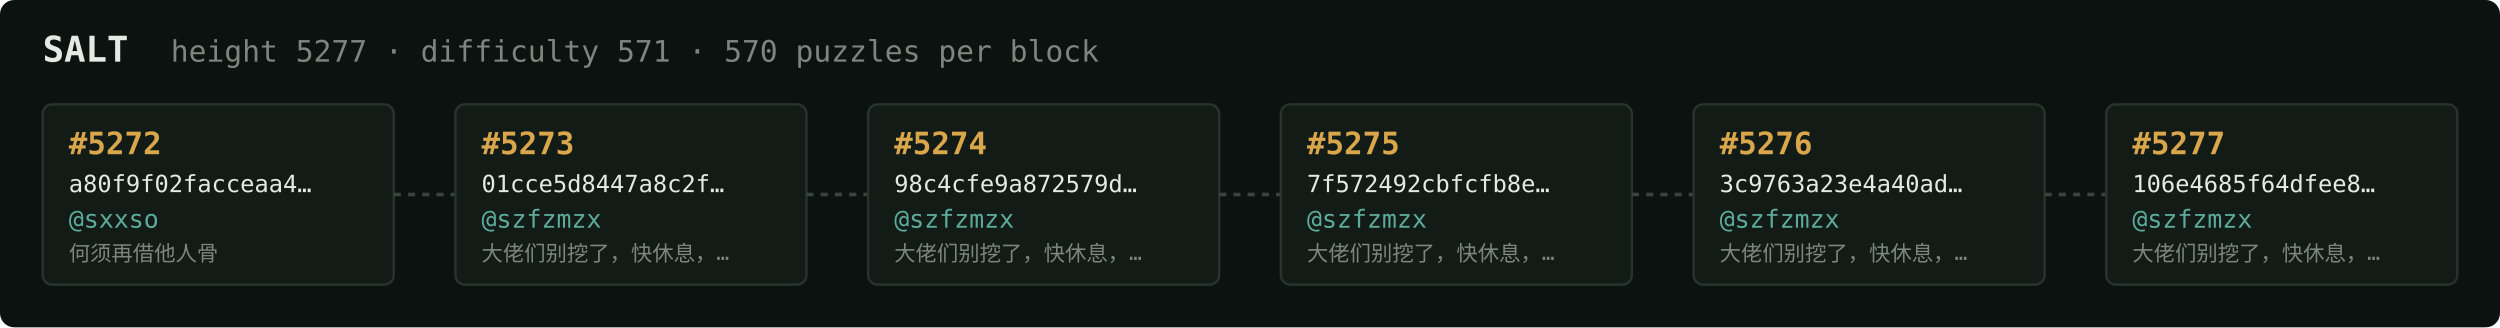
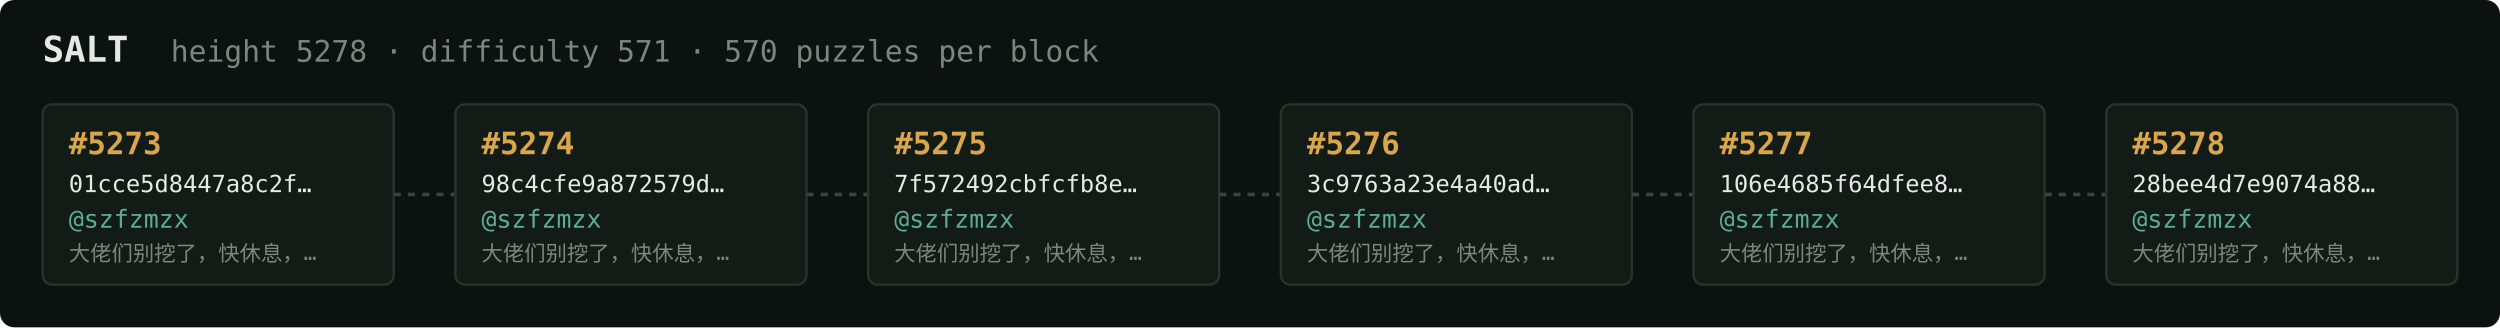
<svg xmlns="http://www.w3.org/2000/svg" width="1054" height="138" viewBox="0 0 1054 138" font-family="ui-monospace,SFMono-Regular,Menlo,monospace">
  <rect fill="#0c1210" width="1054" height="138" rx="6" />
  <text x="18" y="26" fill="#e5e9e3" font-size="15" font-weight="700">SALT</text>
-   <text x="72" y="26" fill="#7a867f" font-size="12.5">height 5277 · difficulty 571 · 570 puzzles per block</text>
+   <text x="72" y="26" fill="#7a867f" font-size="12.5">height 5278 · difficulty 571 · 570 puzzles per block</text>
  <rect x="18" y="44" width="148" height="76" rx="4" fill="#131b17" stroke="#28332e" stroke-width="1" />
-   <text x="29" y="65" fill="#d9a64c" font-size="13" font-weight="700">#5272</text>
-   <text x="29" y="81" fill="#e5e9e3" font-size="10">a80f9f02facceaa4…</text>
-   <text x="29" y="96" fill="#5cab9b" font-size="10.5">@sxxso</text>
-   <text x="29" y="110" fill="#7a867f" font-size="9">何须再借他人骨</text>
+   <text x="29" y="65" fill="#d9a64c" font-size="13" font-weight="700">#5273</text>
+   <text x="29" y="81" fill="#e5e9e3" font-size="10">01cce5d8447a8c2f…</text>
+   <text x="29" y="96" fill="#5cab9b" font-size="10.5">@szfzmzx</text>
+   <text x="29" y="110" fill="#7a867f" font-size="9">大佬们别挖了，快休息，…</text>
  <line x1="166" y1="82.0" x2="192" y2="82.0" stroke="#38443e" stroke-width="1.5" stroke-dasharray="3 3" />
  <rect x="192" y="44" width="148" height="76" rx="4" fill="#131b17" stroke="#28332e" stroke-width="1" />
-   <text x="203" y="65" fill="#d9a64c" font-size="13" font-weight="700">#5273</text>
-   <text x="203" y="81" fill="#e5e9e3" font-size="10">01cce5d8447a8c2f…</text>
+   <text x="203" y="65" fill="#d9a64c" font-size="13" font-weight="700">#5274</text>
+   <text x="203" y="81" fill="#e5e9e3" font-size="10">98c4cfe9a872579d…</text>
  <text x="203" y="96" fill="#5cab9b" font-size="10.5">@szfzmzx</text>
  <text x="203" y="110" fill="#7a867f" font-size="9">大佬们别挖了，快休息，…</text>
  <line x1="340" y1="82.0" x2="366" y2="82.0" stroke="#38443e" stroke-width="1.5" stroke-dasharray="3 3" />
  <rect x="366" y="44" width="148" height="76" rx="4" fill="#131b17" stroke="#28332e" stroke-width="1" />
-   <text x="377" y="65" fill="#d9a64c" font-size="13" font-weight="700">#5274</text>
-   <text x="377" y="81" fill="#e5e9e3" font-size="10">98c4cfe9a872579d…</text>
+   <text x="377" y="65" fill="#d9a64c" font-size="13" font-weight="700">#5275</text>
+   <text x="377" y="81" fill="#e5e9e3" font-size="10">7f572492cbfcfb8e…</text>
  <text x="377" y="96" fill="#5cab9b" font-size="10.5">@szfzmzx</text>
  <text x="377" y="110" fill="#7a867f" font-size="9">大佬们别挖了，快休息，…</text>
  <line x1="514" y1="82.0" x2="540" y2="82.0" stroke="#38443e" stroke-width="1.5" stroke-dasharray="3 3" />
  <rect x="540" y="44" width="148" height="76" rx="4" fill="#131b17" stroke="#28332e" stroke-width="1" />
-   <text x="551" y="65" fill="#d9a64c" font-size="13" font-weight="700">#5275</text>
-   <text x="551" y="81" fill="#e5e9e3" font-size="10">7f572492cbfcfb8e…</text>
+   <text x="551" y="65" fill="#d9a64c" font-size="13" font-weight="700">#5276</text>
+   <text x="551" y="81" fill="#e5e9e3" font-size="10">3c9763a23e4a40ad…</text>
  <text x="551" y="96" fill="#5cab9b" font-size="10.5">@szfzmzx</text>
  <text x="551" y="110" fill="#7a867f" font-size="9">大佬们别挖了，快休息，…</text>
  <line x1="688" y1="82.0" x2="714" y2="82.0" stroke="#38443e" stroke-width="1.5" stroke-dasharray="3 3" />
  <rect x="714" y="44" width="148" height="76" rx="4" fill="#131b17" stroke="#28332e" stroke-width="1" />
-   <text x="725" y="65" fill="#d9a64c" font-size="13" font-weight="700">#5276</text>
-   <text x="725" y="81" fill="#e5e9e3" font-size="10">3c9763a23e4a40ad…</text>
+   <text x="725" y="65" fill="#d9a64c" font-size="13" font-weight="700">#5277</text>
+   <text x="725" y="81" fill="#e5e9e3" font-size="10">106e4685f64dfee8…</text>
  <text x="725" y="96" fill="#5cab9b" font-size="10.5">@szfzmzx</text>
  <text x="725" y="110" fill="#7a867f" font-size="9">大佬们别挖了，快休息，…</text>
  <line x1="862" y1="82.0" x2="888" y2="82.0" stroke="#38443e" stroke-width="1.5" stroke-dasharray="3 3" />
  <rect x="888" y="44" width="148" height="76" rx="4" fill="#131b17" stroke="#28332e" stroke-width="1" />
-   <text x="899" y="65" fill="#d9a64c" font-size="13" font-weight="700">#5277</text>
-   <text x="899" y="81" fill="#e5e9e3" font-size="10">106e4685f64dfee8…</text>
+   <text x="899" y="65" fill="#d9a64c" font-size="13" font-weight="700">#5278</text>
+   <text x="899" y="81" fill="#e5e9e3" font-size="10">28bee4d7e9074a88…</text>
  <text x="899" y="96" fill="#5cab9b" font-size="10.5">@szfzmzx</text>
  <text x="899" y="110" fill="#7a867f" font-size="9">大佬们别挖了，快休息，…</text>
</svg>
